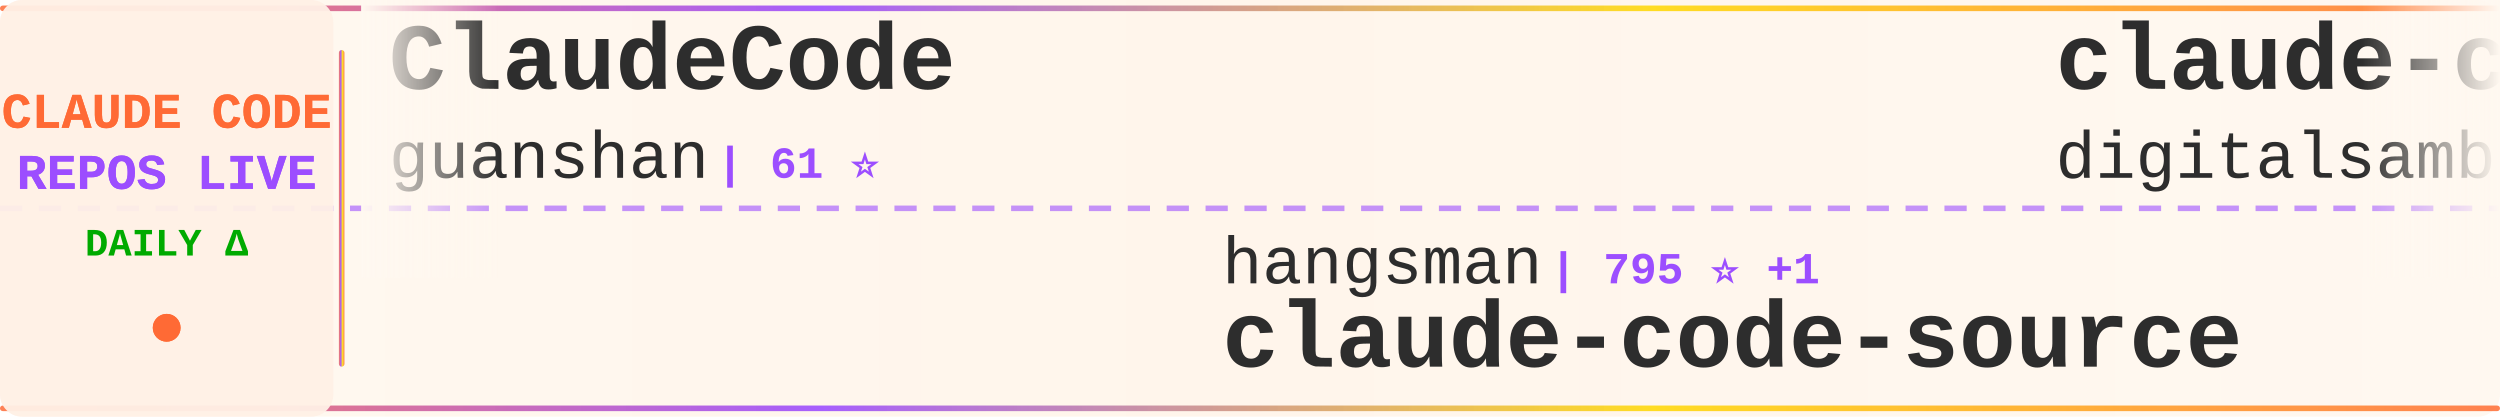
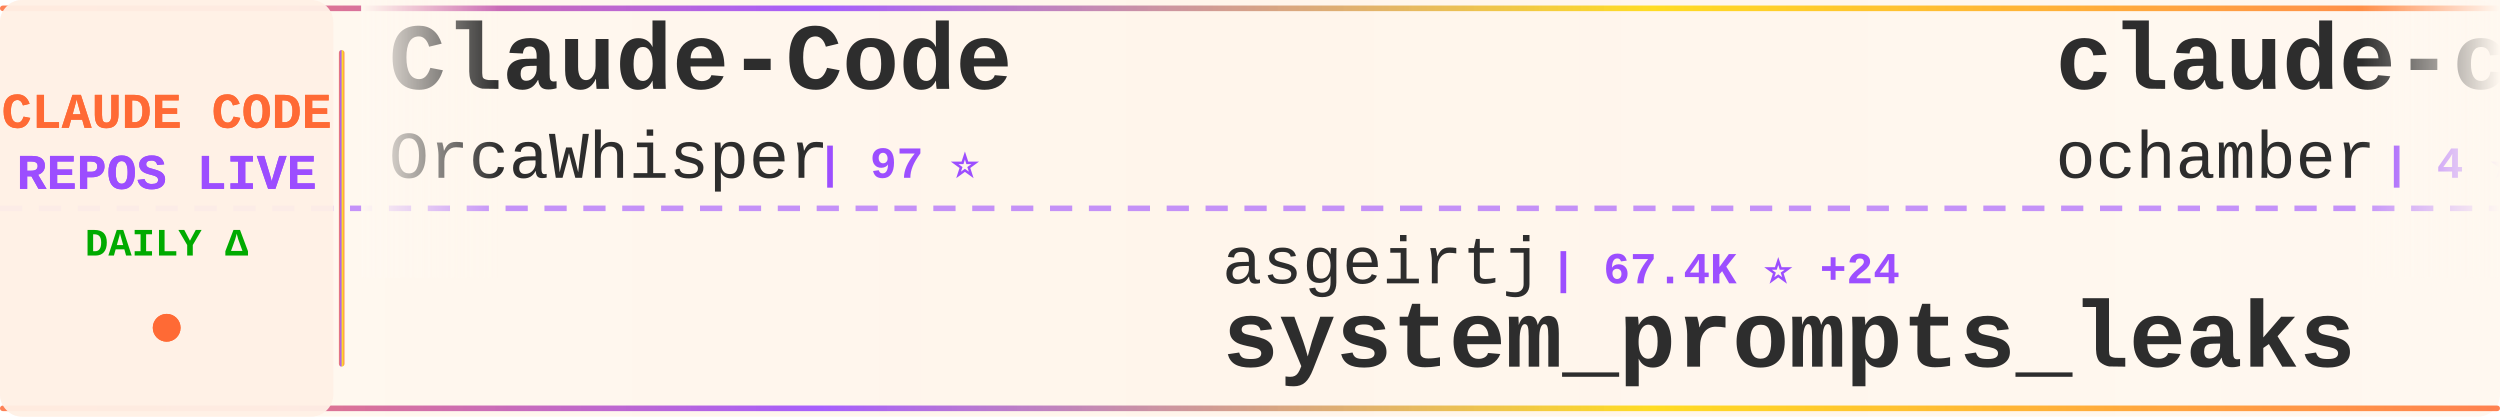
<svg xmlns="http://www.w3.org/2000/svg" width="900" height="150">
  <defs>
    <linearGradient id="tickerBg" x1="0%" y1="0%" x2="100%" y2="0%">
      <stop offset="0%" style="stop-color:#fff8f0;stop-opacity:0.98" />
      <stop offset="50%" style="stop-color:#fff5eb;stop-opacity:1" />
      <stop offset="100%" style="stop-color:#fff8f0;stop-opacity:0.98" />
    </linearGradient>
    <linearGradient id="borderGrad" x1="0%" y1="0%" x2="100%" y2="0%">
      <stop offset="0%" style="stop-color:#FF6B35;stop-opacity:0.85">
        <animate attributeName="stop-opacity" values="0.85;1;0.85" dur="2s" repeatCount="indefinite" />
      </stop>
      <stop offset="33%" style="stop-color:#9C4EFF;stop-opacity:0.9">
        <animate attributeName="stop-opacity" values="0.9;1;0.9" dur="2.2s" repeatCount="indefinite" />
      </stop>
      <stop offset="66%" style="stop-color:#FFD700;stop-opacity:0.85">
        <animate attributeName="stop-opacity" values="0.85;1;0.85" dur="1.8s" repeatCount="indefinite" />
      </stop>
      <stop offset="100%" style="stop-color:#FF6B35;stop-opacity:0.85">
        <animate attributeName="stop-opacity" values="0.85;1;0.85" dur="2s" repeatCount="indefinite" />
      </stop>
    </linearGradient>
    <filter id="textGlow">
      <feGaussianBlur stdDeviation="0.15" result="coloredBlur" />
      <feMerge>
        <feMergeNode in="coloredBlur" />
        <feMergeNode in="SourceGraphic" />
      </feMerge>
    </filter>
    <filter id="metricGlow">
      <feGaussianBlur stdDeviation="0.2" result="coloredBlur" />
      <feMerge>
        <feMergeNode in="coloredBlur" />
        <feMergeNode in="SourceGraphic" />
      </feMerge>
    </filter>
    <linearGradient id="leftFade" x1="0%" y1="0%" x2="100%" y2="0%">
      <stop offset="0%" style="stop-color:#fff8f0;stop-opacity:1" />
      <stop offset="100%" style="stop-color:#fff8f0;stop-opacity:0" />
    </linearGradient>
    <linearGradient id="rightFade" x1="0%" y1="0%" x2="100%" y2="0%">
      <stop offset="0%" style="stop-color:#fff8f0;stop-opacity:0" />
      <stop offset="100%" style="stop-color:#fff8f0;stop-opacity:1" />
    </linearGradient>
  </defs>
  <rect width="900" height="150" fill="url(#tickerBg)" rx="8" />
  <rect x="0" y="2" width="900" height="2" fill="url(#borderGrad)" rx="1" />
  <rect x="0" y="146" width="900" height="2" fill="url(#borderGrad)" rx="1" />
  <line x1="0" y1="75" x2="900" y2="75" stroke="#9C4EFF" stroke-width="2" stroke-dasharray="8 6" opacity="0.6" />
  <rect x="0" y="0" width="120" height="150" fill="#fff0e6" opacity="0.95" rx="8" />
  <text x="60" y="46" font-family="'Courier New', monospace" font-size="18" font-weight="bold" fill="#FF6B35" text-anchor="middle" filter="url(#textGlow)">
    CLAUDE CODE
  </text>
  <text x="60" y="68" font-family="'Courier New', monospace" font-size="18" font-weight="bold" fill="#9C4EFF" text-anchor="middle" filter="url(#textGlow)">
    REPOS LIVE
  </text>
  <text x="60" y="92" font-family="'Courier New', monospace" font-size="14" font-weight="bold" fill="#00aa00" text-anchor="middle">
    DAILY Δ
  </text>
  <circle cx="60" cy="118" r="5" fill="#FF6B35" filter="url(#metricGlow)">
    <animate attributeName="r" values="4;6;4" dur="1.5s" repeatCount="indefinite" />
    <animate attributeName="opacity" values="0.6;1;0.6" dur="1.5s" repeatCount="indefinite" />
  </circle>
  <rect x="122" y="18" width="2" height="114" fill="url(#borderGrad)" rx="1" />
  <clipPath id="tickerClip">
    <rect x="130" y="0" width="770" height="150" />
  </clipPath>
  <g clip-path="url(#tickerClip)">
    <g id="tickerItems">
      <animateTransform attributeName="transform" attributeType="XML" type="translate" from="0 0" to="-3000 0" dur="54s" repeatCount="indefinite" />
      <g transform="translate(0, 0)">
-         <text x="140" y="32" font-family="'Courier New', monospace" font-size="34" font-weight="bold" fill="#2d2d2d">ClaudeCode</text>
-         <text x="140" y="64" font-family="'Courier New', monospace" font-size="24" font-weight="normal" fill="#2d2d2d" opacity="1.0">guanshan</text>
-         <text x="258" y="64" font-family="'Courier New', monospace" font-size="16" font-weight="bold" fill="#9C4EFF"> | 61 ⭐</text>
+         <text x="140" y="32" font-family="'Courier New', monospace" font-size="34" font-weight="bold" fill="#2d2d2d">Claude-Code</text>
+         <text x="140" y="64" font-family="'Courier New', monospace" font-size="24" font-weight="normal" fill="#2d2d2d" opacity="1.0">OrcaWhisper</text>
+         <text x="294" y="64" font-family="'Courier New', monospace" font-size="16" font-weight="bold" fill="#9C4EFF"> | 97 ⭐</text>
      </g>
      <g transform="translate(300, 0)">
-         <text x="140" y="102" font-family="'Courier New', monospace" font-size="24" font-weight="normal" fill="#2d2d2d" opacity="1.0">hangsman</text>
-         <text x="258" y="102" font-family="'Courier New', monospace" font-size="16" font-weight="bold" fill="#9C4EFF"> | 795 ⭐ +1</text>
+         <text x="140" y="102" font-family="'Courier New', monospace" font-size="24" font-weight="normal" fill="#2d2d2d" opacity="1.0">asgeirtj</text>
+         <text x="258" y="102" font-family="'Courier New', monospace" font-size="16" font-weight="bold" fill="#9C4EFF"> | 67.4K ⭐ +24</text>
+         <text x="140" y="132" font-family="'Courier New', monospace" font-size="34" font-weight="bold" fill="#2d2d2d">system_prompts_leaks</text>
+       </g>
+       <g transform="translate(600, 0)">
+         <text x="140" y="32" font-family="'Courier New', monospace" font-size="34" font-weight="bold" fill="#2d2d2d">claude-code</text>
+         <text x="140" y="64" font-family="'Courier New', monospace" font-size="24" font-weight="normal" fill="#2d2d2d" opacity="1.0">ochamber</text>
+         <text x="258" y="64" font-family="'Courier New', monospace" font-size="16" font-weight="bold" fill="#9C4EFF"> | 4 ⭐</text>
+       </g>
+       <g transform="translate(900, 0)">
+         <text x="140" y="102" font-family="'Courier New', monospace" font-size="24" font-weight="normal" fill="#2d2d2d" opacity="1.0">overwirehq</text>
+         <text x="282" y="102" font-family="'Courier New', monospace" font-size="16" font-weight="bold" fill="#9C4EFF"> | 2.8K ⭐ -1</text>
+         <text x="140" y="132" font-family="'Courier New', monospace" font-size="34" font-weight="bold" fill="#2d2d2d">claude-code-telegram</text>
+       </g>
+       <g transform="translate(1200, 0)">
+         <text x="140" y="32" font-family="'Courier New', monospace" font-size="34" font-weight="bold" fill="#2d2d2d">claude-code-analysis</text>
+         <text x="140" y="64" font-family="'Courier New', monospace" font-size="24" font-weight="normal" fill="#2d2d2d" opacity="1.0">liuup</text>
+         <text x="222" y="64" font-family="'Courier New', monospace" font-size="16" font-weight="bold" fill="#9C4EFF"> | 3.9K ⭐ +2</text>
+       </g>
+       <g transform="translate(1500, 0)">
+         <text x="140" y="102" font-family="'Courier New', monospace" font-size="24" font-weight="normal" fill="#2d2d2d" opacity="1.0">SeemSeam</text>
+         <text x="258" y="102" font-family="'Courier New', monospace" font-size="16" font-weight="bold" fill="#9C4EFF"> | 3.5K ⭐ +1</text>
+         <text x="140" y="132" font-family="'Courier New', monospace" font-size="34" font-weight="bold" fill="#2d2d2d">claude_codex_bridge</text>
+       </g>
+       <g transform="translate(1800, 0)">
+         <text x="140" y="32" font-family="'Courier New', monospace" font-size="34" font-weight="bold" fill="#2d2d2d">claude-code-prompts</text>
+         <text x="140" y="64" font-family="'Courier New', monospace" font-size="24" font-weight="normal" fill="#2d2d2d" opacity="1.0">repowise-dev</text>
+         <text x="306" y="64" font-family="'Courier New', monospace" font-size="16" font-weight="bold" fill="#9C4EFF"> | 1.2K ⭐</text>
+       </g>
+       <g transform="translate(2100, 0)">
+         <text x="140" y="102" font-family="'Courier New', monospace" font-size="24" font-weight="normal" fill="#2d2d2d" opacity="1.0">AprilNEA</text>
+         <text x="258" y="102" font-family="'Courier New', monospace" font-size="16" font-weight="bold" fill="#9C4EFF"> | 391 ⭐</text>
        <text x="140" y="132" font-family="'Courier New', monospace" font-size="34" font-weight="bold" fill="#2d2d2d">claude-code-source</text>
      </g>
-       <g transform="translate(600, 0)">
-         <text x="140" y="32" font-family="'Courier New', monospace" font-size="34" font-weight="bold" fill="#2d2d2d">claude-code-video-toolki...</text>
-         <text x="140" y="64" font-family="'Courier New', monospace" font-size="24" font-weight="normal" fill="#2d2d2d" opacity="1.0">digitalsamba</text>
-         <text x="306" y="64" font-family="'Courier New', monospace" font-size="16" font-weight="bold" fill="#9C4EFF"> | 2.1K ⭐ +1</text>
-       </g>
-       <g transform="translate(900, 0)">
-         <text x="140" y="102" font-family="'Courier New', monospace" font-size="24" font-weight="normal" fill="#2d2d2d" opacity="1.0">techjarves</text>
-         <text x="282" y="102" font-family="'Courier New', monospace" font-size="16" font-weight="bold" fill="#9C4EFF"> | 1.5K ⭐ +1</text>
-         <text x="140" y="132" font-family="'Courier New', monospace" font-size="34" font-weight="bold" fill="#2d2d2d">ClaudeCode-Portable</text>
-       </g>
-       <g transform="translate(1200, 0)">
-         <text x="140" y="32" font-family="'Courier New', monospace" font-size="34" font-weight="bold" fill="#2d2d2d">claude-code-guide</text>
-         <text x="140" y="64" font-family="'Courier New', monospace" font-size="24" font-weight="normal" fill="#2d2d2d" opacity="1.0">zebbern</text>
-         <text x="246" y="64" font-family="'Courier New', monospace" font-size="16" font-weight="bold" fill="#9C4EFF"> | 4.6K ⭐</text>
-       </g>
-       <g transform="translate(1500, 0)">
-         <text x="140" y="102" font-family="'Courier New', monospace" font-size="24" font-weight="normal" fill="#2d2d2d" opacity="1.0">777genius</text>
-         <text x="270" y="102" font-family="'Courier New', monospace" font-size="16" font-weight="bold" fill="#9C4EFF"> | 933 ⭐</text>
-         <text x="140" y="132" font-family="'Courier New', monospace" font-size="34" font-weight="bold" fill="#2d2d2d">claude-code-source-code</text>
-       </g>
-       <g transform="translate(1800, 0)">
-         <text x="140" y="32" font-family="'Courier New', monospace" font-size="34" font-weight="bold" fill="#2d2d2d">claude-code</text>
-         <text x="140" y="64" font-family="'Courier New', monospace" font-size="24" font-weight="normal" fill="#2d2d2d" opacity="1.0">beilingcc</text>
-         <text x="270" y="64" font-family="'Courier New', monospace" font-size="16" font-weight="bold" fill="#9C4EFF"> | 98 ⭐</text>
-       </g>
-       <g transform="translate(2100, 0)">
-         <text x="140" y="102" font-family="'Courier New', monospace" font-size="24" font-weight="normal" fill="#2d2d2d" opacity="1.0">ochamber</text>
-         <text x="258" y="102" font-family="'Courier New', monospace" font-size="16" font-weight="bold" fill="#9C4EFF"> | 4 ⭐</text>
-         <text x="140" y="132" font-family="'Courier New', monospace" font-size="34" font-weight="bold" fill="#2d2d2d">claude-code</text>
-       </g>
      <g transform="translate(2400, 0)">
-         <text x="140" y="32" font-family="'Courier New', monospace" font-size="34" font-weight="bold" fill="#2d2d2d">claude-code-infrastructu...</text>
-         <text x="140" y="64" font-family="'Courier New', monospace" font-size="24" font-weight="normal" fill="#2d2d2d" opacity="1.0">diet103</text>
-         <text x="246" y="64" font-family="'Courier New', monospace" font-size="16" font-weight="bold" fill="#9C4EFF"> | 10.0K ⭐ +3</text>
+         <text x="140" y="32" font-family="'Courier New', monospace" font-size="34" font-weight="bold" fill="#2d2d2d">claude-code-system-promp...</text>
+         <text x="140" y="64" font-family="'Courier New', monospace" font-size="24" font-weight="normal" fill="#2d2d2d" opacity="1.0">Piebald-AI</text>
+         <text x="282" y="64" font-family="'Courier New', monospace" font-size="16" font-weight="bold" fill="#9C4EFF"> | 12.7K ⭐ +6</text>
      </g>
      <g transform="translate(2700, 0)">
-         <text x="140" y="102" font-family="'Courier New', monospace" font-size="24" font-weight="normal" fill="#2d2d2d" opacity="1.0">ChrisWiles</text>
-         <text x="282" y="102" font-family="'Courier New', monospace" font-size="16" font-weight="bold" fill="#9C4EFF"> | 6.1K ⭐ +1</text>
-         <text x="140" y="132" font-family="'Courier New', monospace" font-size="34" font-weight="bold" fill="#2d2d2d">claude-code-showcase</text>
+         <text x="140" y="102" font-family="'Courier New', monospace" font-size="24" font-weight="normal" fill="#2d2d2d" opacity="1.0">Alishahryar1</text>
+         <text x="306" y="102" font-family="'Courier New', monospace" font-size="16" font-weight="bold" fill="#9C4EFF"> | 55.4K ⭐ +34</text>
+         <text x="140" y="132" font-family="'Courier New', monospace" font-size="34" font-weight="bold" fill="#2d2d2d">free-claude-code</text>
      </g>
      <g transform="translate(3000, 0)">
-         <text x="140" y="32" font-family="'Courier New', monospace" font-size="34" font-weight="bold" fill="#2d2d2d">ClaudeCode</text>
-         <text x="140" y="64" font-family="'Courier New', monospace" font-size="24" font-weight="normal" fill="#2d2d2d" opacity="1.0">guanshan</text>
-         <text x="258" y="64" font-family="'Courier New', monospace" font-size="16" font-weight="bold" fill="#9C4EFF"> | 61 ⭐</text>
+         <text x="140" y="32" font-family="'Courier New', monospace" font-size="34" font-weight="bold" fill="#2d2d2d">Claude-Code</text>
+         <text x="140" y="64" font-family="'Courier New', monospace" font-size="24" font-weight="normal" fill="#2d2d2d" opacity="1.0">OrcaWhisper</text>
+         <text x="294" y="64" font-family="'Courier New', monospace" font-size="16" font-weight="bold" fill="#9C4EFF"> | 97 ⭐</text>
      </g>
      <g transform="translate(3300, 0)">
-         <text x="140" y="102" font-family="'Courier New', monospace" font-size="24" font-weight="normal" fill="#2d2d2d" opacity="1.0">hangsman</text>
-         <text x="258" y="102" font-family="'Courier New', monospace" font-size="16" font-weight="bold" fill="#9C4EFF"> | 795 ⭐ +1</text>
-         <text x="140" y="132" font-family="'Courier New', monospace" font-size="34" font-weight="bold" fill="#2d2d2d">claude-code-source</text>
+         <text x="140" y="102" font-family="'Courier New', monospace" font-size="24" font-weight="normal" fill="#2d2d2d" opacity="1.0">asgeirtj</text>
+         <text x="258" y="102" font-family="'Courier New', monospace" font-size="16" font-weight="bold" fill="#9C4EFF"> | 67.4K ⭐ +24</text>
+         <text x="140" y="132" font-family="'Courier New', monospace" font-size="34" font-weight="bold" fill="#2d2d2d">system_prompts_leaks</text>
      </g>
      <g transform="translate(3600, 0)">
-         <text x="140" y="32" font-family="'Courier New', monospace" font-size="34" font-weight="bold" fill="#2d2d2d">claude-code-video-toolki...</text>
-         <text x="140" y="64" font-family="'Courier New', monospace" font-size="24" font-weight="normal" fill="#2d2d2d" opacity="1.0">digitalsamba</text>
-         <text x="306" y="64" font-family="'Courier New', monospace" font-size="16" font-weight="bold" fill="#9C4EFF"> | 2.1K ⭐ +1</text>
+         <text x="140" y="32" font-family="'Courier New', monospace" font-size="34" font-weight="bold" fill="#2d2d2d">claude-code</text>
+         <text x="140" y="64" font-family="'Courier New', monospace" font-size="24" font-weight="normal" fill="#2d2d2d" opacity="1.0">ochamber</text>
+         <text x="258" y="64" font-family="'Courier New', monospace" font-size="16" font-weight="bold" fill="#9C4EFF"> | 4 ⭐</text>
      </g>
      <g transform="translate(3900, 0)">
-         <text x="140" y="102" font-family="'Courier New', monospace" font-size="24" font-weight="normal" fill="#2d2d2d" opacity="1.0">techjarves</text>
-         <text x="282" y="102" font-family="'Courier New', monospace" font-size="16" font-weight="bold" fill="#9C4EFF"> | 1.5K ⭐ +1</text>
-         <text x="140" y="132" font-family="'Courier New', monospace" font-size="34" font-weight="bold" fill="#2d2d2d">ClaudeCode-Portable</text>
+         <text x="140" y="102" font-family="'Courier New', monospace" font-size="24" font-weight="normal" fill="#2d2d2d" opacity="1.0">overwirehq</text>
+         <text x="282" y="102" font-family="'Courier New', monospace" font-size="16" font-weight="bold" fill="#9C4EFF"> | 2.8K ⭐ -1</text>
+         <text x="140" y="132" font-family="'Courier New', monospace" font-size="34" font-weight="bold" fill="#2d2d2d">claude-code-telegram</text>
      </g>
    </g>
  </g>
  <rect x="130" y="0" width="50" height="100" fill="url(#leftFade)" />
  <rect x="850" y="0" width="50" height="100" fill="url(#rightFade)" />
</svg>
